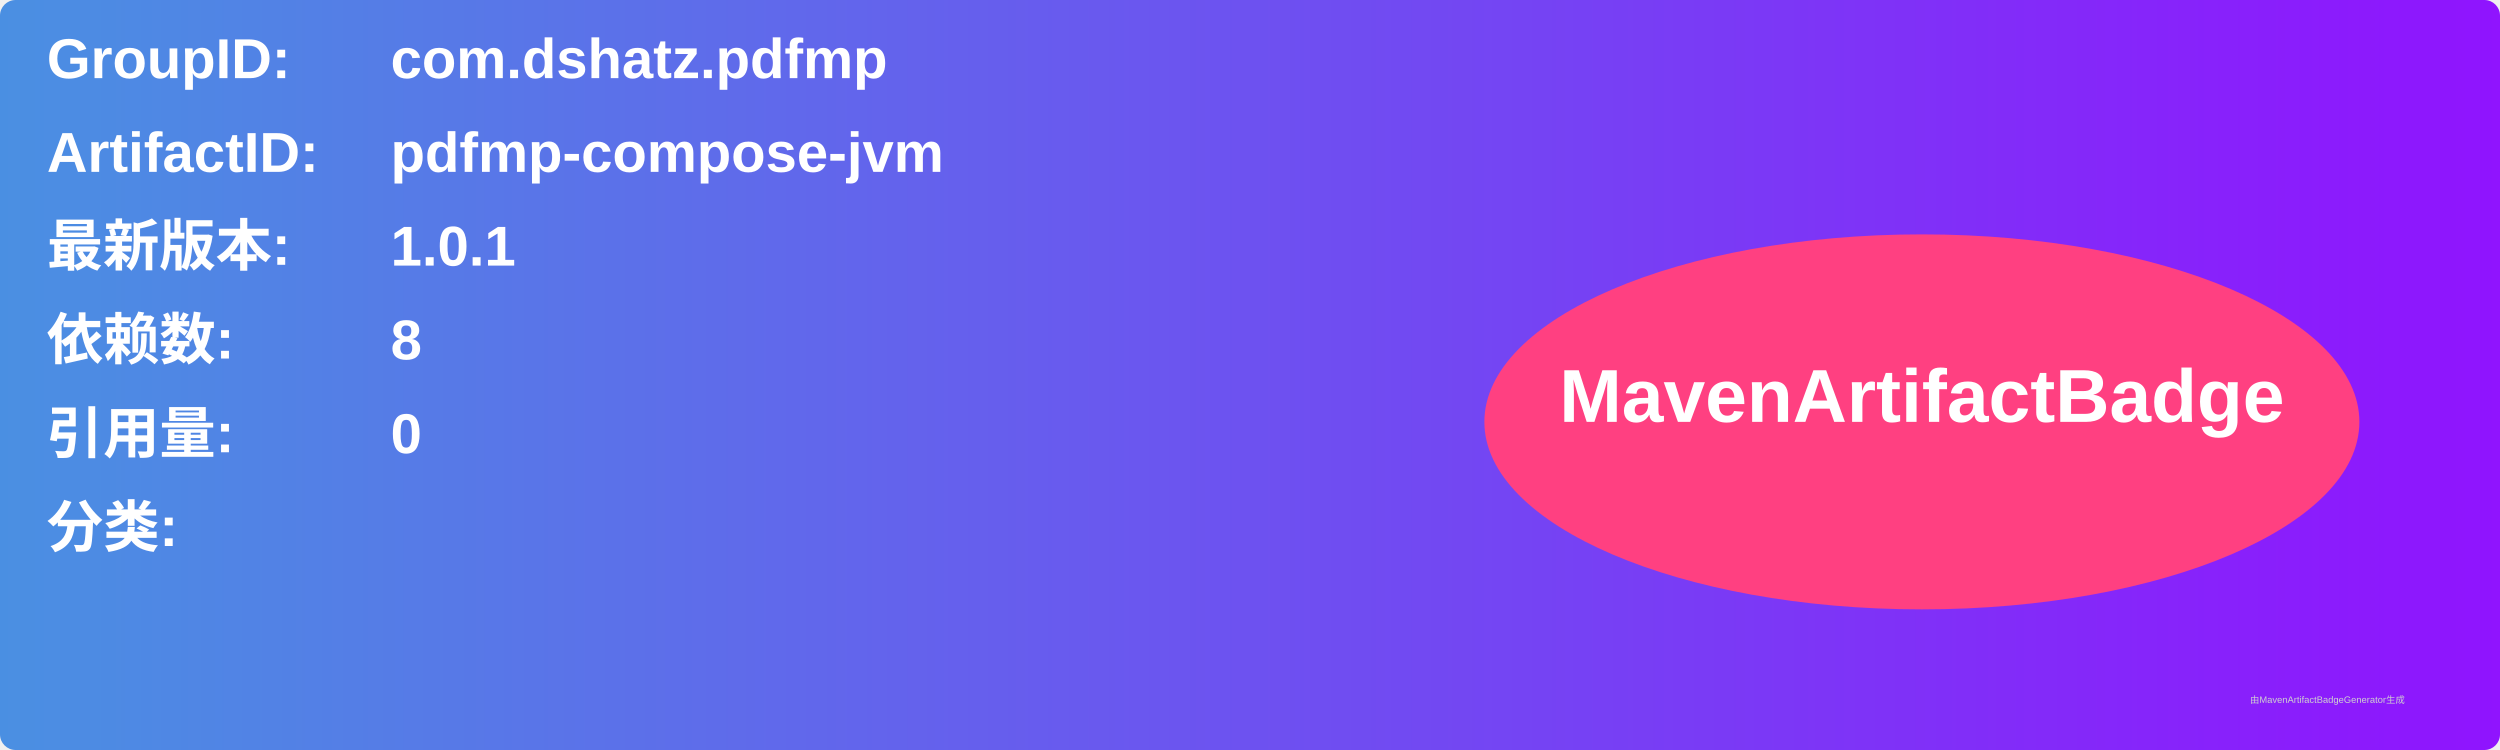
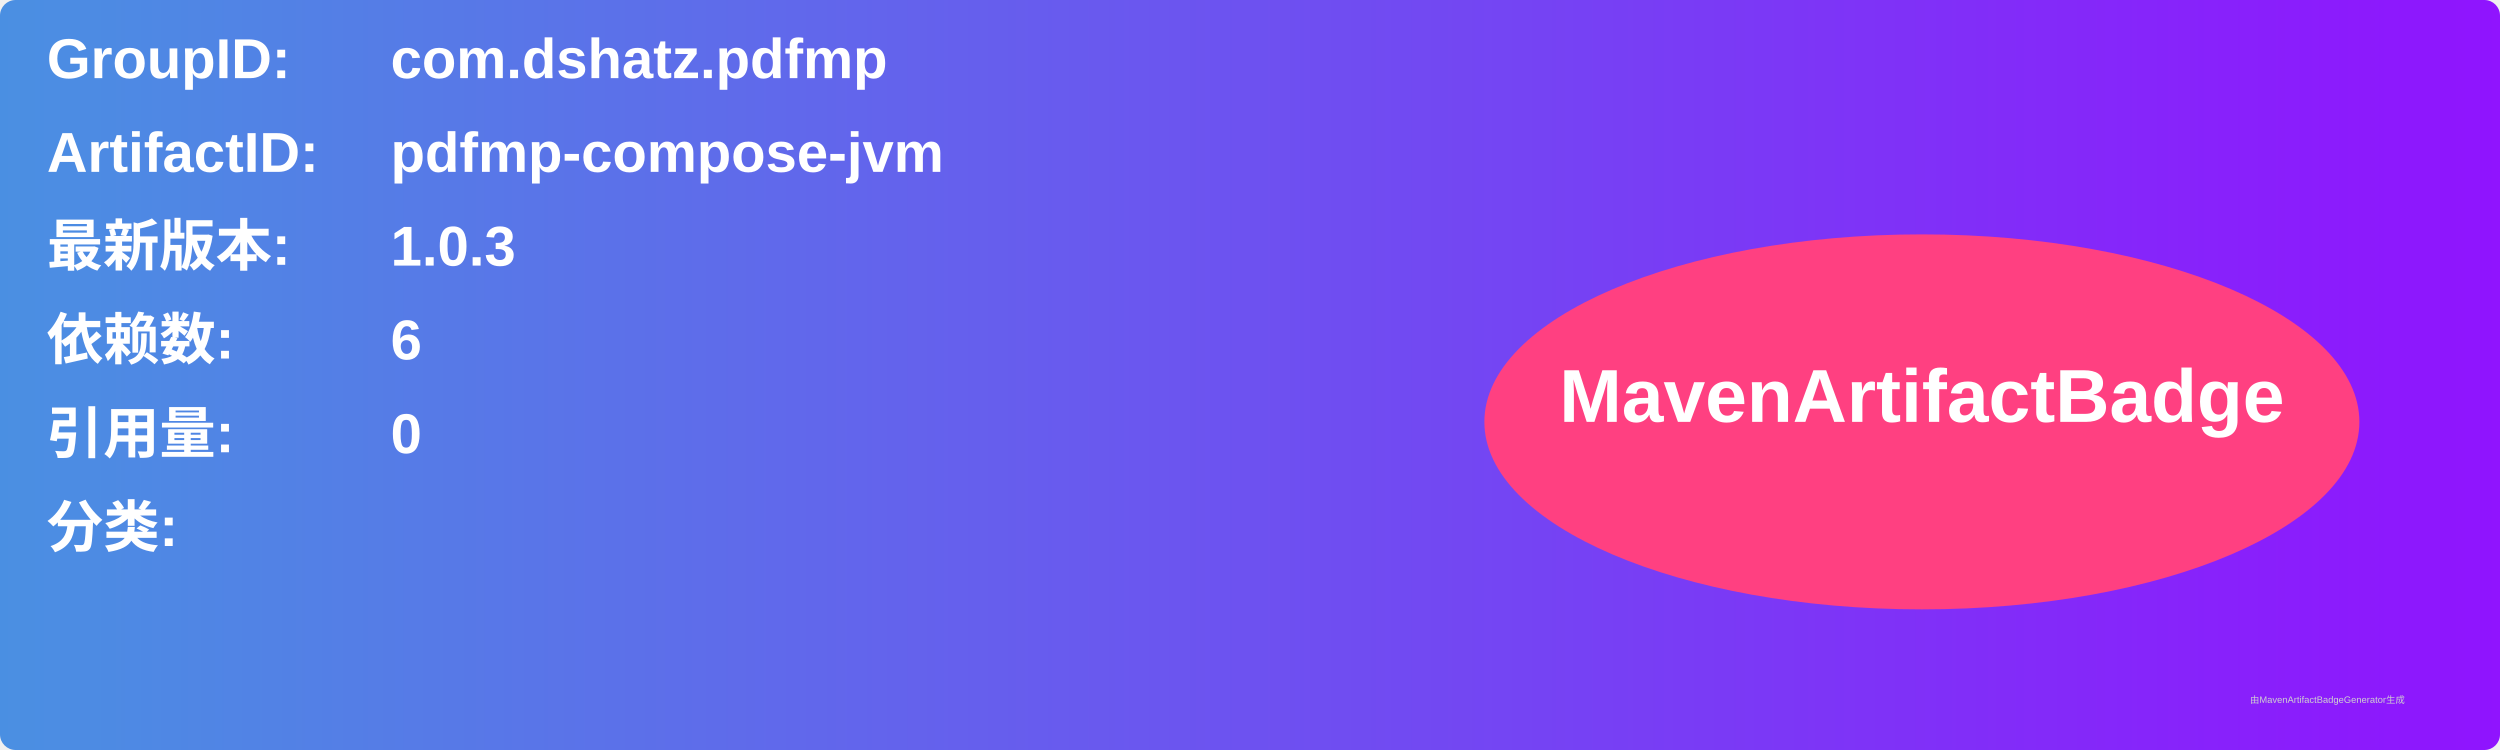
<svg xmlns="http://www.w3.org/2000/svg" width="800" height="240" viewBox="0 0 800 240">
  <linearGradient id="grad" x1="0%" y1="0%" x2="100%" y2="0%">
    <stop offset="0%" stop-color="#4a90e2" />
    <stop offset="100%" stop-color="#9013fe" />
  </linearGradient>
  <rect width="100%" height="100%" rx="5" ry="5" fill="url(#grad)" />
  <g transform="translate(15, 15)">
    <text x="0" y="10" font-family="Arial" font-size="18" fill="white" font-weight="bold" width="260">GroupID:</text>
    <text x="110" y="10" font-family="Arial" font-size="18" fill="white" font-weight="bold" width="460">com.dshatz.pdfmp</text>
    <text x="0" y="40" font-family="Arial" font-size="18" fill="white" font-weight="bold" width="260">ArtifactID:</text>
    <text x="110" y="40" font-family="Arial" font-size="18" fill="white" font-weight="bold" width="460">pdfmp-compose-jvm</text>
    <text x="0" y="70" font-family="Arial" font-size="18" fill="white" font-weight="bold">最新版本:</text>
    <text x="110" y="70" font-family="Arial" font-size="18" fill="white" font-weight="bold">
-       <tspan font-weight="bold">1.0.1</tspan>
+       <tspan font-weight="bold">1.0.3</tspan>
    </text>
    <text x="0" y="100" font-family="Arial" font-size="18" fill="white" font-weight="bold">依赖数: </text>
    <text x="110" y="100" font-family="Arial" font-size="18" fill="white">
-       <tspan font-weight="bold">8</tspan>
+       <tspan font-weight="bold">6</tspan>
    </text>
    <text x="0" y="130" font-family="Arial" font-size="18" fill="white" font-weight="bold">引用量: </text>
    <text x="110" y="130" font-family="Arial" font-size="18" fill="white">
      <tspan font-weight="bold">0</tspan>
    </text>
    <text x="0" y="160" font-family="Arial" font-size="18" fill="white" font-weight="bold">分类:</text>
    <text x="10" y="190" font-family="Arial" font-size="10" fill="white">
      <tspan font-weight="bold" />
    </text>
    <ellipse cx="600" cy="120" rx="140" ry="60" fill="#ff4081" />
    <text x="600" y="120" text-anchor="middle" font-family="Arial" font-size="24" fill="white" font-weight="bold">MavenArtifactBadge</text>
  </g>
  <text x="720" y="225" font-family="Arial" font-size="3" fill="#d0d0d0">由MavenArtifactBadgeGenerator生成</text>
</svg>
